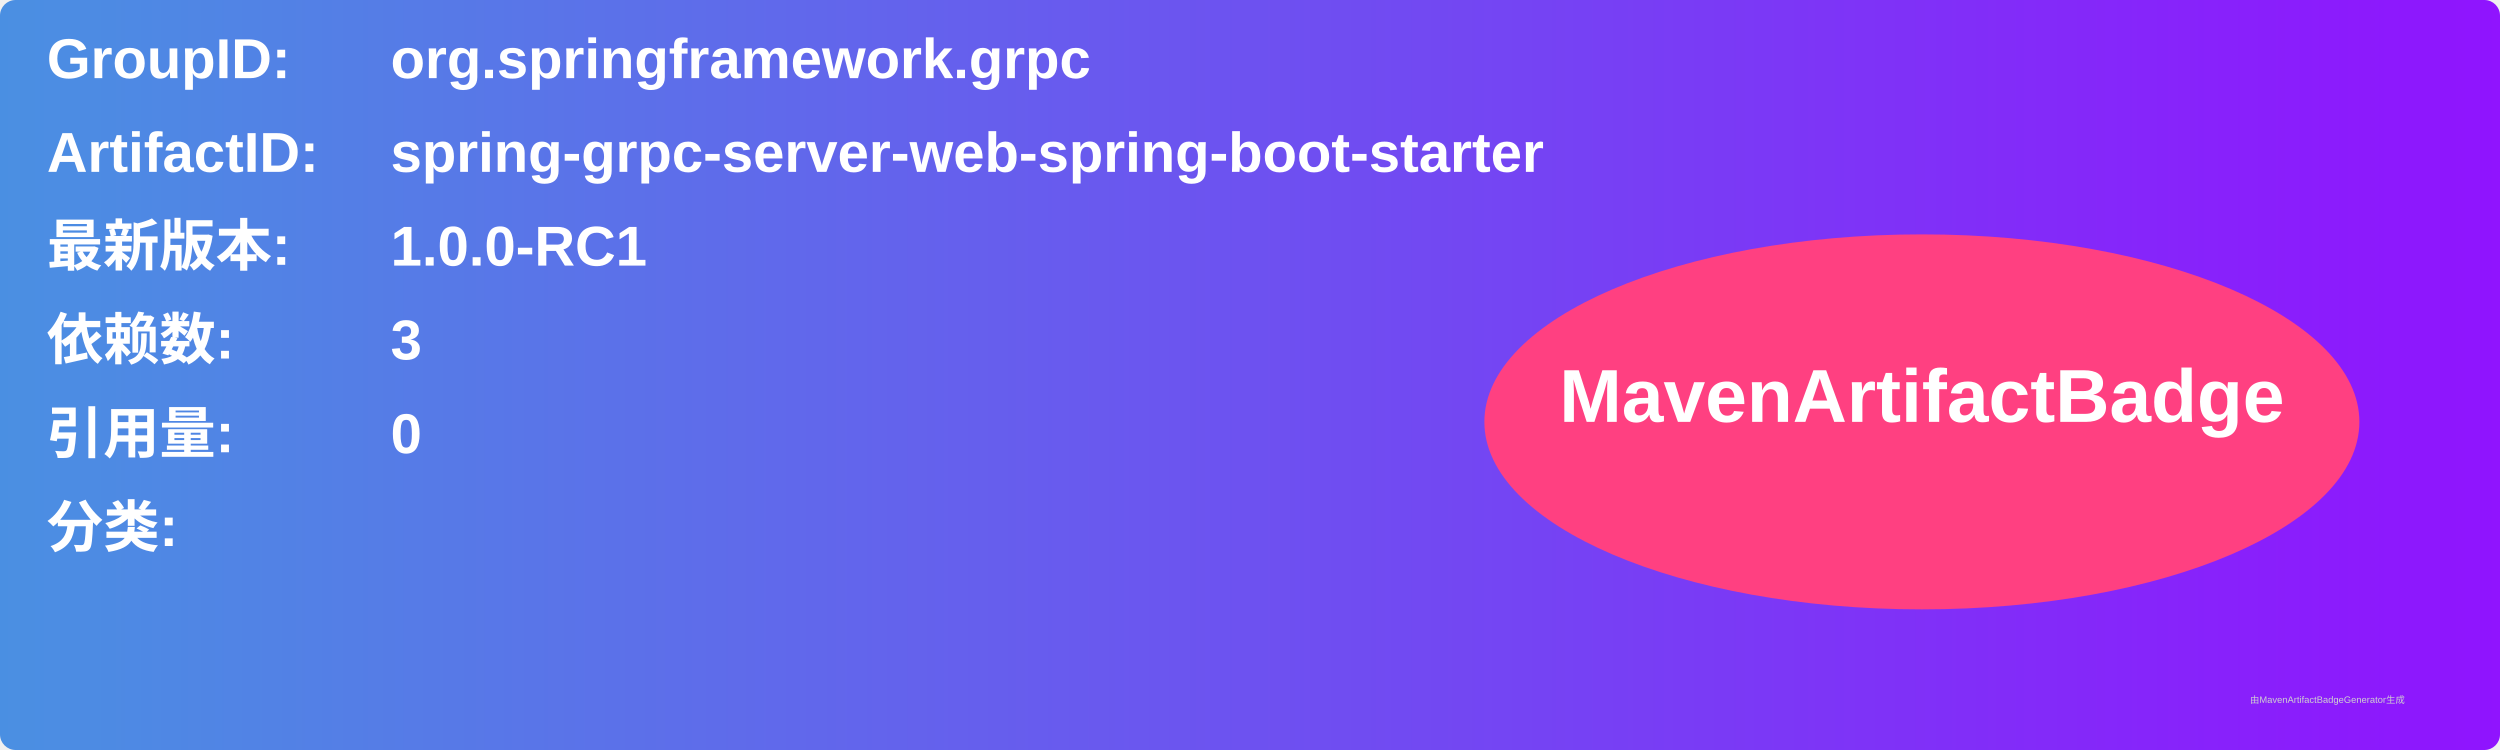
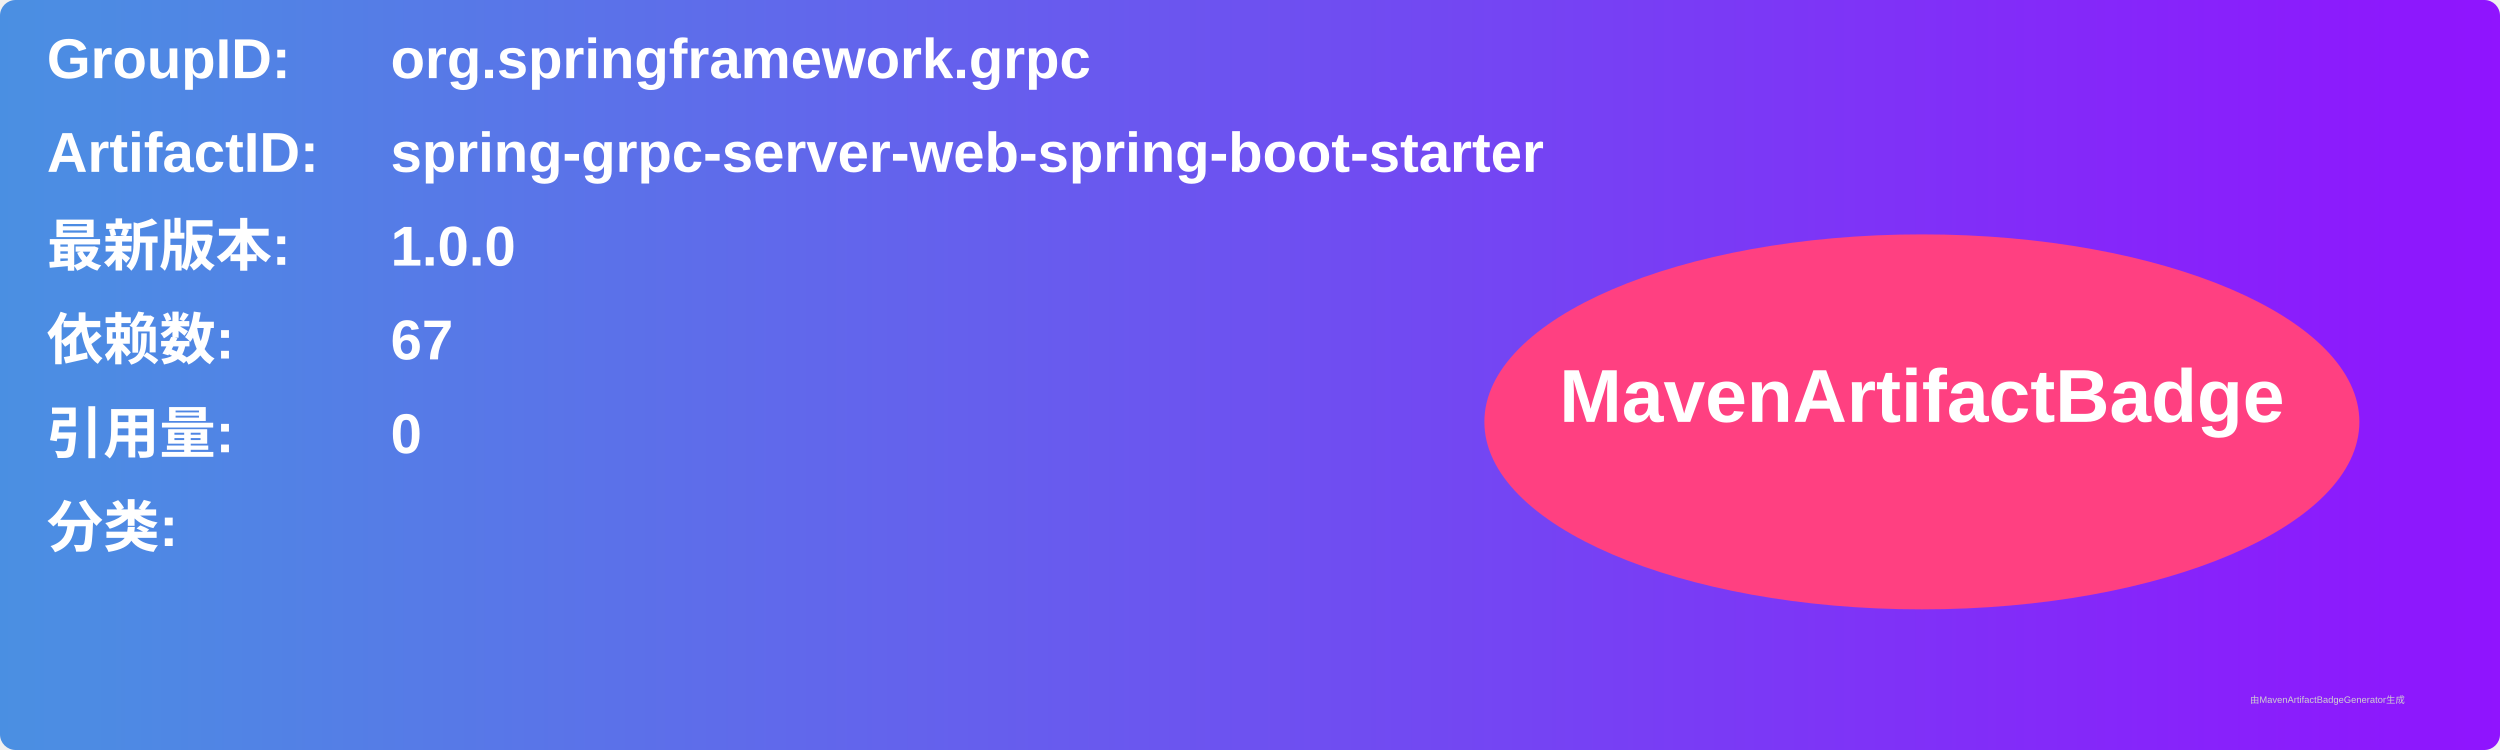
<svg xmlns="http://www.w3.org/2000/svg" width="800" height="240" viewBox="0 0 800 240">
  <linearGradient id="grad" x1="0%" y1="0%" x2="100%" y2="0%">
    <stop offset="0%" stop-color="#4a90e2" />
    <stop offset="100%" stop-color="#9013fe" />
  </linearGradient>
  <rect width="100%" height="100%" rx="5" ry="5" fill="url(#grad)" />
  <g transform="translate(15, 15)">
    <text x="0" y="10" font-family="Arial" font-size="18" fill="white" font-weight="bold" width="260">GroupID:</text>
    <text x="110" y="10" font-family="Arial" font-size="18" fill="white" font-weight="bold" width="460">org.springframework.grpc</text>
    <text x="0" y="40" font-family="Arial" font-size="18" fill="white" font-weight="bold" width="260">ArtifactID:</text>
    <text x="110" y="40" font-family="Arial" font-size="18" fill="white" font-weight="bold" width="460">spring-grpc-server-web-spring-boot-starter</text>
    <text x="0" y="70" font-family="Arial" font-size="18" fill="white" font-weight="bold">最新版本:</text>
    <text x="110" y="70" font-family="Arial" font-size="18" fill="white" font-weight="bold">
-       <tspan font-weight="bold">1.0.0-RC1</tspan>
+       <tspan font-weight="bold">1.0.0</tspan>
    </text>
    <text x="0" y="100" font-family="Arial" font-size="18" fill="white" font-weight="bold">依赖数: </text>
    <text x="110" y="100" font-family="Arial" font-size="18" fill="white">
-       <tspan font-weight="bold">3</tspan>
+       <tspan font-weight="bold">67</tspan>
    </text>
    <text x="0" y="130" font-family="Arial" font-size="18" fill="white" font-weight="bold">引用量: </text>
    <text x="110" y="130" font-family="Arial" font-size="18" fill="white">
      <tspan font-weight="bold">0</tspan>
    </text>
    <text x="0" y="160" font-family="Arial" font-size="18" fill="white" font-weight="bold">分类:</text>
    <text x="10" y="190" font-family="Arial" font-size="10" fill="white">
      <tspan font-weight="bold" />
    </text>
    <ellipse cx="600" cy="120" rx="140" ry="60" fill="#ff4081" />
    <text x="600" y="120" text-anchor="middle" font-family="Arial" font-size="24" fill="white" font-weight="bold">MavenArtifactBadge</text>
  </g>
  <text x="720" y="225" font-family="Arial" font-size="3" fill="#d0d0d0">由MavenArtifactBadgeGenerator生成</text>
</svg>
